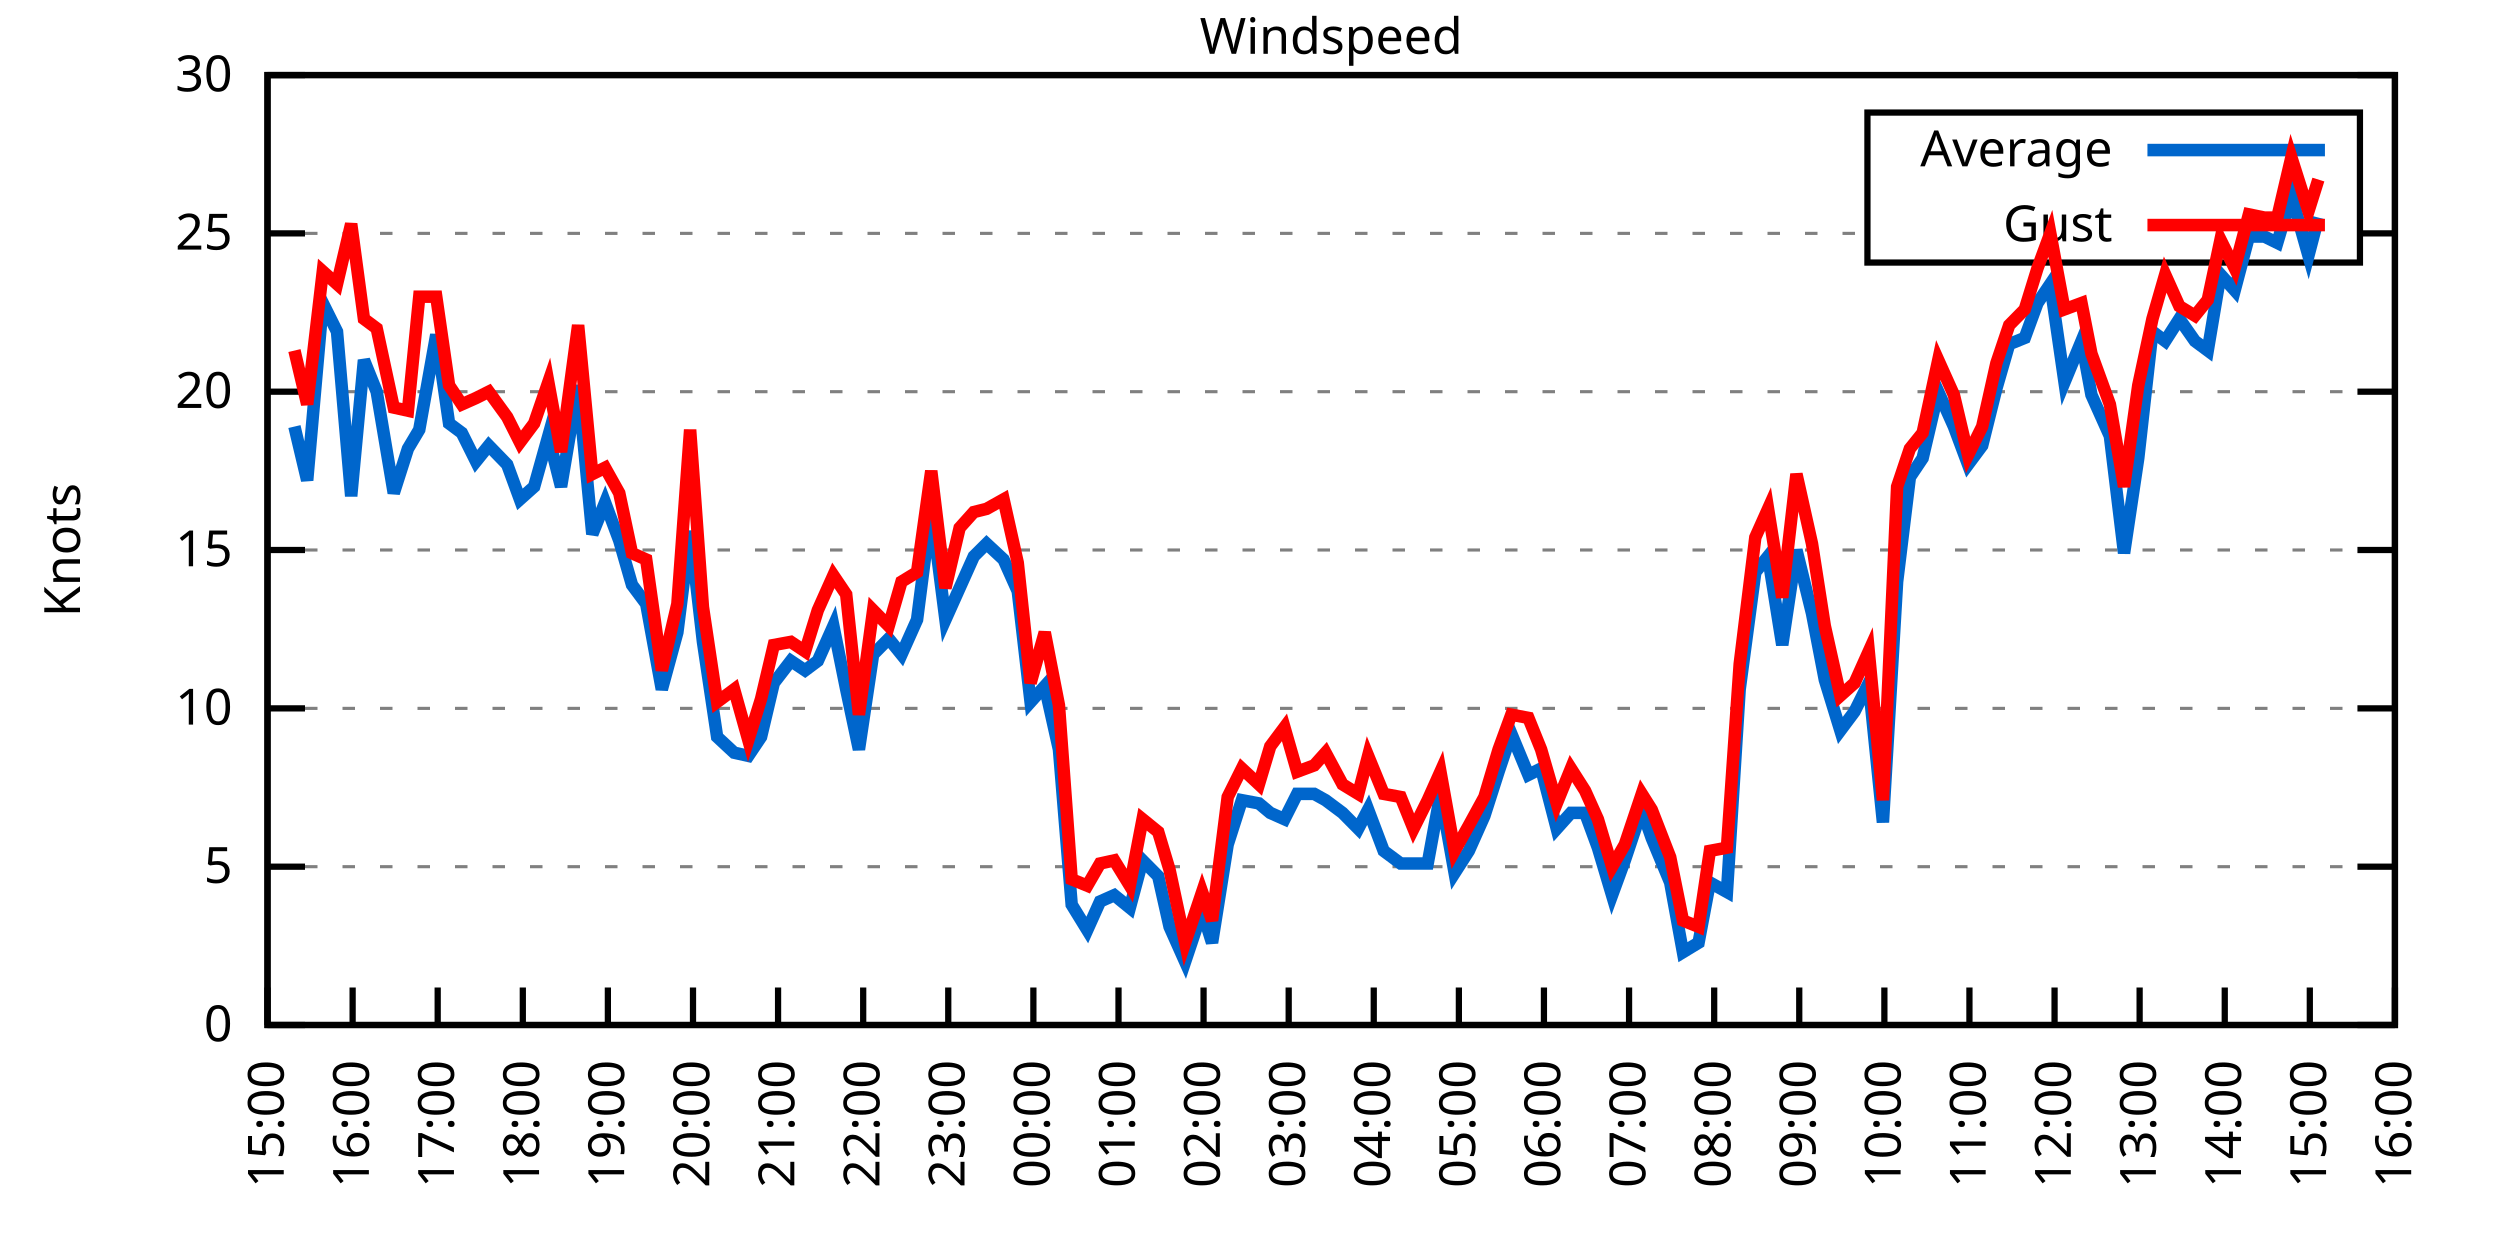
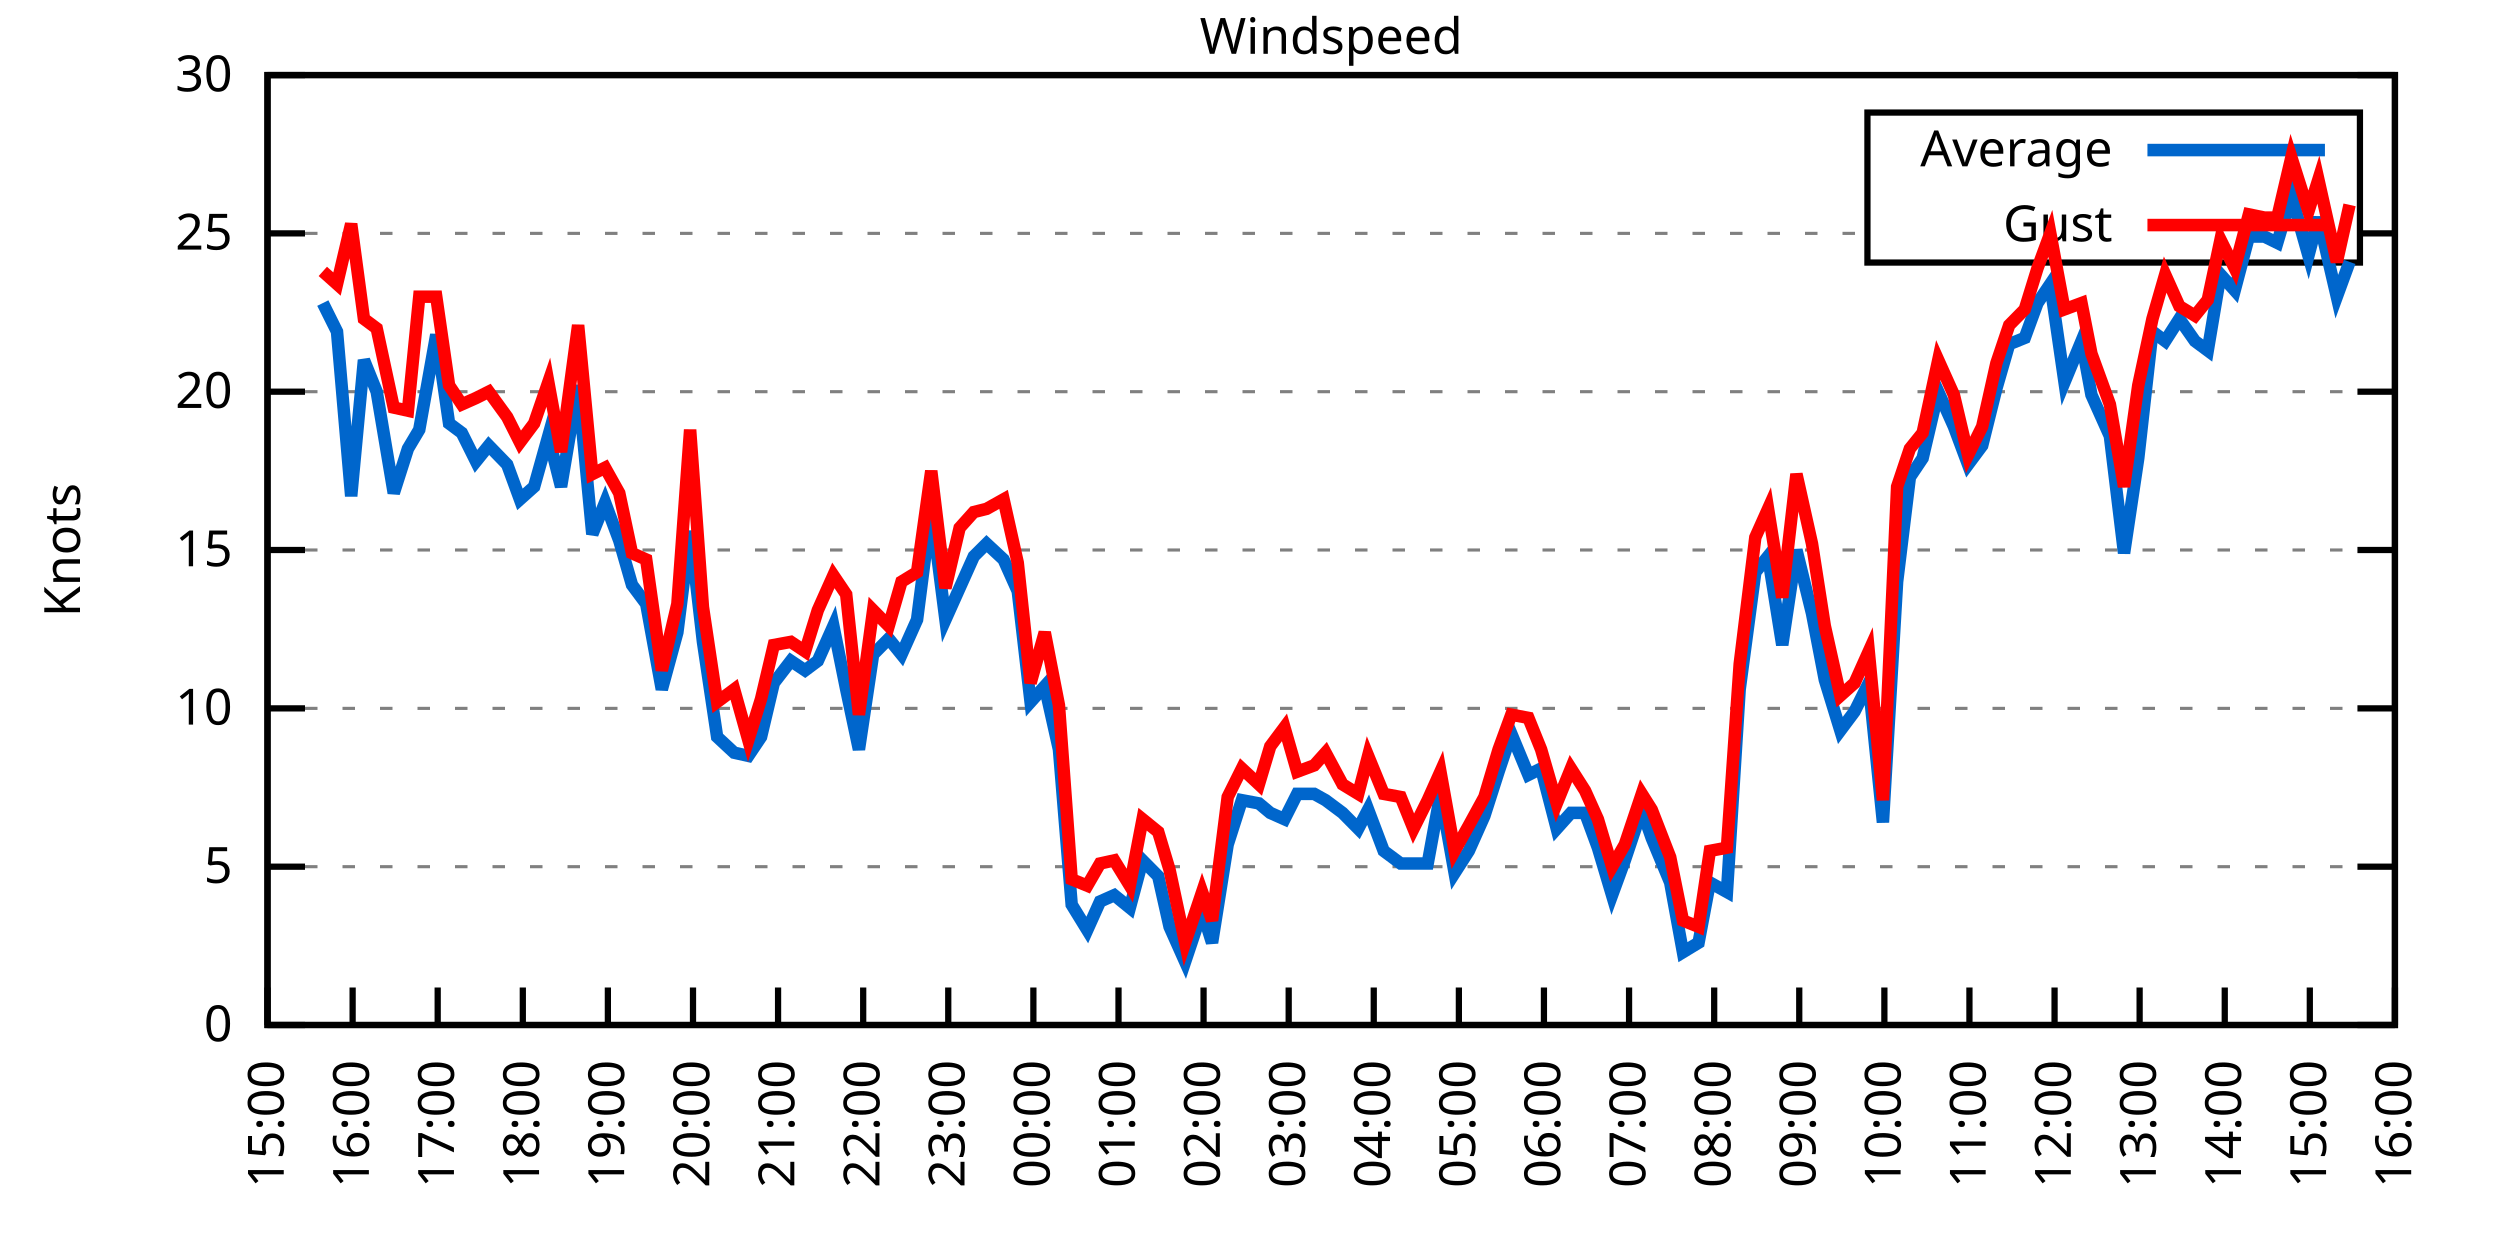
<svg xmlns="http://www.w3.org/2000/svg" xmlns:xlink="http://www.w3.org/1999/xlink" width="400" height="200" viewBox="0 0 400 200">
  <g id="gnuplot_canvas">
    <rect x="0" y="0" width="400" height="200" fill="none" />
    <defs>
      <circle id="gpDot" r="0.5" stroke-width="0.5" stroke="currentColor" />
      <path id="gpPt0" stroke-width="0.333" stroke="currentColor" d="M-1,0 h2 M0,-1 v2" />
      <path id="gpPt1" stroke-width="0.333" stroke="currentColor" d="M-1,-1 L1,1 M1,-1 L-1,1" />
      <path id="gpPt2" stroke-width="0.333" stroke="currentColor" d="M-1,0 L1,0 M0,-1 L0,1 M-1,-1 L1,1 M-1,1 L1,-1" />
      <rect id="gpPt3" stroke-width="0.333" stroke="currentColor" x="-1" y="-1" width="2" height="2" />
      <rect id="gpPt4" stroke-width="0.333" stroke="currentColor" fill="currentColor" x="-1" y="-1" width="2" height="2" />
      <circle id="gpPt5" stroke-width="0.333" stroke="currentColor" cx="0" cy="0" r="1" />
      <use xlink:href="#gpPt5" id="gpPt6" fill="currentColor" stroke="none" />
      <path id="gpPt7" stroke-width="0.333" stroke="currentColor" d="M0,-1.33 L-1.33,0.67 L1.33,0.67 z" />
      <use xlink:href="#gpPt7" id="gpPt8" fill="currentColor" stroke="none" />
      <use xlink:href="#gpPt7" id="gpPt9" stroke="currentColor" transform="rotate(180)" />
      <use xlink:href="#gpPt9" id="gpPt10" fill="currentColor" stroke="none" />
      <use xlink:href="#gpPt3" id="gpPt11" stroke="currentColor" transform="rotate(45)" />
      <use xlink:href="#gpPt11" id="gpPt12" fill="currentColor" stroke="none" />
      <path id="gpPt13" stroke-width="0.333" stroke="currentColor" d="M0,1.330 L1.265,0.411 L0.782,-1.067 L-0.782,-1.076 L-1.265,0.411 z" />
      <use xlink:href="#gpPt13" id="gpPt14" fill="currentColor" stroke="none" />
      <filter id="textbox" filterUnits="objectBoundingBox" x="0" y="0" height="1" width="1">
        <feFlood flood-color="white" flood-opacity="1" result="bgnd" />
        <feComposite in="SourceGraphic" in2="bgnd" operator="atop" />
      </filter>
      <filter id="greybox" filterUnits="objectBoundingBox" x="0" y="0" height="1" width="1">
        <feFlood flood-color="lightgrey" flood-opacity="1" result="grey" />
        <feComposite in="SourceGraphic" in2="grey" operator="atop" />
      </filter>
    </defs>
    <g fill="none" color="white" stroke="currentColor" stroke-width="1.00" stroke-linecap="butt" stroke-linejoin="miter">
</g>
    <g fill="none" color="black" stroke="currentColor" stroke-width="1.00" stroke-linecap="butt" stroke-linejoin="miter">
      <g stroke="none" shape-rendering="crispEdges">
        <polygon fill="rgb(255, 255, 255)" points="42.80,164.00 383.18,164.00 383.18,12.02 42.80,12.02 " />
      </g>
    </g>
    <g fill="none" color="black" stroke="currentColor" stroke-width="1.00" stroke-linecap="butt" stroke-linejoin="miter">
</g>
    <g fill="none" color="black" stroke="black" stroke-width="0.50" stroke-linecap="butt" stroke-linejoin="miter">
</g>
    <g fill="none" color="gray" stroke="currentColor" stroke-width="0.50" stroke-linecap="butt" stroke-linejoin="miter">
      <path stroke="gray" stroke-dasharray="2,4" class="gridline" d="M42.80,164.00 L383.19,164.00  " />
    </g>
    <g fill="none" color="gray" stroke="gray" stroke-width="1.00" stroke-linecap="butt" stroke-linejoin="miter">
</g>
    <g fill="none" color="black" stroke="currentColor" stroke-width="1.00" stroke-linecap="butt" stroke-linejoin="miter">
      <path stroke="black" d="M42.80,164.00 L48.80,164.00 M383.19,164.00 L377.19,164.00  " />
      <g transform="translate(37.20,166.60)" stroke="none" fill="black" font-family="Sans" font-size="8.00" text-anchor="end">
        <text>
          <tspan font-family="Sans"> 0</tspan>
        </text>
      </g>
    </g>
    <g fill="none" color="black" stroke="currentColor" stroke-width="1.00" stroke-linecap="butt" stroke-linejoin="miter">
</g>
    <g fill="none" color="black" stroke="black" stroke-width="0.50" stroke-linecap="butt" stroke-linejoin="miter">
</g>
    <g fill="none" color="gray" stroke="currentColor" stroke-width="0.50" stroke-linecap="butt" stroke-linejoin="miter">
      <path stroke="gray" stroke-dasharray="2,4" class="gridline" d="M42.80,138.67 L383.19,138.67  " />
    </g>
    <g fill="none" color="gray" stroke="gray" stroke-width="1.00" stroke-linecap="butt" stroke-linejoin="miter">
</g>
    <g fill="none" color="black" stroke="currentColor" stroke-width="1.00" stroke-linecap="butt" stroke-linejoin="miter">
      <path stroke="black" d="M42.80,138.67 L48.80,138.67 M383.19,138.67 L377.19,138.67  " />
      <g transform="translate(37.20,141.27)" stroke="none" fill="black" font-family="Sans" font-size="8.00" text-anchor="end">
        <text>
          <tspan font-family="Sans"> 5</tspan>
        </text>
      </g>
    </g>
    <g fill="none" color="black" stroke="currentColor" stroke-width="1.00" stroke-linecap="butt" stroke-linejoin="miter">
</g>
    <g fill="none" color="black" stroke="black" stroke-width="0.50" stroke-linecap="butt" stroke-linejoin="miter">
</g>
    <g fill="none" color="gray" stroke="currentColor" stroke-width="0.50" stroke-linecap="butt" stroke-linejoin="miter">
      <path stroke="gray" stroke-dasharray="2,4" class="gridline" d="M42.80,113.34 L383.19,113.34  " />
    </g>
    <g fill="none" color="gray" stroke="gray" stroke-width="1.00" stroke-linecap="butt" stroke-linejoin="miter">
</g>
    <g fill="none" color="black" stroke="currentColor" stroke-width="1.00" stroke-linecap="butt" stroke-linejoin="miter">
      <path stroke="black" d="M42.80,113.34 L48.80,113.34 M383.19,113.34 L377.19,113.34  " />
      <g transform="translate(37.20,115.94)" stroke="none" fill="black" font-family="Sans" font-size="8.00" text-anchor="end">
        <text>
          <tspan font-family="Sans"> 10</tspan>
        </text>
      </g>
    </g>
    <g fill="none" color="black" stroke="currentColor" stroke-width="1.00" stroke-linecap="butt" stroke-linejoin="miter">
</g>
    <g fill="none" color="black" stroke="black" stroke-width="0.50" stroke-linecap="butt" stroke-linejoin="miter">
</g>
    <g fill="none" color="gray" stroke="currentColor" stroke-width="0.50" stroke-linecap="butt" stroke-linejoin="miter">
      <path stroke="gray" stroke-dasharray="2,4" class="gridline" d="M42.80,88.00 L383.19,88.00  " />
    </g>
    <g fill="none" color="gray" stroke="gray" stroke-width="1.00" stroke-linecap="butt" stroke-linejoin="miter">
</g>
    <g fill="none" color="black" stroke="currentColor" stroke-width="1.00" stroke-linecap="butt" stroke-linejoin="miter">
      <path stroke="black" d="M42.80,88.00 L48.80,88.00 M383.19,88.00 L377.19,88.00  " />
      <g transform="translate(37.20,90.60)" stroke="none" fill="black" font-family="Sans" font-size="8.00" text-anchor="end">
        <text>
          <tspan font-family="Sans"> 15</tspan>
        </text>
      </g>
    </g>
    <g fill="none" color="black" stroke="currentColor" stroke-width="1.00" stroke-linecap="butt" stroke-linejoin="miter">
</g>
    <g fill="none" color="black" stroke="black" stroke-width="0.50" stroke-linecap="butt" stroke-linejoin="miter">
</g>
    <g fill="none" color="gray" stroke="currentColor" stroke-width="0.50" stroke-linecap="butt" stroke-linejoin="miter">
      <path stroke="gray" stroke-dasharray="2,4" class="gridline" d="M42.80,62.67 L383.19,62.67  " />
    </g>
    <g fill="none" color="gray" stroke="gray" stroke-width="1.00" stroke-linecap="butt" stroke-linejoin="miter">
</g>
    <g fill="none" color="black" stroke="currentColor" stroke-width="1.00" stroke-linecap="butt" stroke-linejoin="miter">
      <path stroke="black" d="M42.80,62.67 L48.80,62.67 M383.19,62.67 L377.19,62.67  " />
      <g transform="translate(37.20,65.27)" stroke="none" fill="black" font-family="Sans" font-size="8.00" text-anchor="end">
        <text>
          <tspan font-family="Sans"> 20</tspan>
        </text>
      </g>
    </g>
    <g fill="none" color="black" stroke="currentColor" stroke-width="1.00" stroke-linecap="butt" stroke-linejoin="miter">
</g>
    <g fill="none" color="black" stroke="black" stroke-width="0.50" stroke-linecap="butt" stroke-linejoin="miter">
</g>
    <g fill="none" color="gray" stroke="currentColor" stroke-width="0.50" stroke-linecap="butt" stroke-linejoin="miter">
      <path stroke="gray" stroke-dasharray="2,4" class="gridline" d="M42.80,37.34 L298.79,37.34 M377.59,37.34 L383.19,37.34  " />
    </g>
    <g fill="none" color="gray" stroke="gray" stroke-width="1.00" stroke-linecap="butt" stroke-linejoin="miter">
</g>
    <g fill="none" color="black" stroke="currentColor" stroke-width="1.00" stroke-linecap="butt" stroke-linejoin="miter">
      <path stroke="black" d="M42.80,37.34 L48.80,37.34 M383.19,37.34 L377.19,37.34  " />
      <g transform="translate(37.20,39.94)" stroke="none" fill="black" font-family="Sans" font-size="8.00" text-anchor="end">
        <text>
          <tspan font-family="Sans"> 25</tspan>
        </text>
      </g>
    </g>
    <g fill="none" color="black" stroke="currentColor" stroke-width="1.00" stroke-linecap="butt" stroke-linejoin="miter">
</g>
    <g fill="none" color="black" stroke="black" stroke-width="0.50" stroke-linecap="butt" stroke-linejoin="miter">
</g>
    <g fill="none" color="gray" stroke="currentColor" stroke-width="0.50" stroke-linecap="butt" stroke-linejoin="miter">
      <path stroke="gray" stroke-dasharray="2,4" class="gridline" d="M42.80,12.01 L383.19,12.01  " />
    </g>
    <g fill="none" color="gray" stroke="gray" stroke-width="1.00" stroke-linecap="butt" stroke-linejoin="miter">
</g>
    <g fill="none" color="black" stroke="currentColor" stroke-width="1.00" stroke-linecap="butt" stroke-linejoin="miter">
      <path stroke="black" d="M42.80,12.01 L48.80,12.01 M383.19,12.01 L377.19,12.01  " />
      <g transform="translate(37.20,14.61)" stroke="none" fill="black" font-family="Sans" font-size="8.00" text-anchor="end">
        <text>
          <tspan font-family="Sans"> 30</tspan>
        </text>
      </g>
    </g>
    <g fill="none" color="black" stroke="currentColor" stroke-width="1.00" stroke-linecap="butt" stroke-linejoin="miter">
      <path stroke="black" d="M42.80,164.00 L42.80,158.00  " />
      <g transform="translate(45.40,169.60) rotate(270.00)" stroke="none" fill="black" font-family="Sans" font-size="8.00" text-anchor="end">
        <text>
          <tspan font-family="Sans">15:00</tspan>
        </text>
      </g>
    </g>
    <g fill="none" color="black" stroke="currentColor" stroke-width="1.00" stroke-linecap="butt" stroke-linejoin="miter">
      <path stroke="black" d="M56.42,164.00 L56.42,158.00  " />
      <g transform="translate(59.02,169.60) rotate(270.00)" stroke="none" fill="black" font-family="Sans" font-size="8.00" text-anchor="end">
        <text>
          <tspan font-family="Sans">16:00</tspan>
        </text>
      </g>
    </g>
    <g fill="none" color="black" stroke="currentColor" stroke-width="1.00" stroke-linecap="butt" stroke-linejoin="miter">
      <path stroke="black" d="M70.03,164.00 L70.03,158.00  " />
      <g transform="translate(72.63,169.60) rotate(270.00)" stroke="none" fill="black" font-family="Sans" font-size="8.00" text-anchor="end">
        <text>
          <tspan font-family="Sans">17:00</tspan>
        </text>
      </g>
    </g>
    <g fill="none" color="black" stroke="currentColor" stroke-width="1.00" stroke-linecap="butt" stroke-linejoin="miter">
      <path stroke="black" d="M83.65,164.00 L83.65,158.00  " />
      <g transform="translate(86.25,169.60) rotate(270.00)" stroke="none" fill="black" font-family="Sans" font-size="8.00" text-anchor="end">
        <text>
          <tspan font-family="Sans">18:00</tspan>
        </text>
      </g>
    </g>
    <g fill="none" color="black" stroke="currentColor" stroke-width="1.00" stroke-linecap="butt" stroke-linejoin="miter">
      <path stroke="black" d="M97.26,164.00 L97.26,158.00  " />
      <g transform="translate(99.86,169.60) rotate(270.00)" stroke="none" fill="black" font-family="Sans" font-size="8.00" text-anchor="end">
        <text>
          <tspan font-family="Sans">19:00</tspan>
        </text>
      </g>
    </g>
    <g fill="none" color="black" stroke="currentColor" stroke-width="1.00" stroke-linecap="butt" stroke-linejoin="miter">
      <path stroke="black" d="M110.88,164.00 L110.88,158.00  " />
      <g transform="translate(113.48,169.60) rotate(270.00)" stroke="none" fill="black" font-family="Sans" font-size="8.00" text-anchor="end">
        <text>
          <tspan font-family="Sans">20:00</tspan>
        </text>
      </g>
    </g>
    <g fill="none" color="black" stroke="currentColor" stroke-width="1.00" stroke-linecap="butt" stroke-linejoin="miter">
      <path stroke="black" d="M124.49,164.00 L124.49,158.00  " />
      <g transform="translate(127.09,169.60) rotate(270.00)" stroke="none" fill="black" font-family="Sans" font-size="8.00" text-anchor="end">
        <text>
          <tspan font-family="Sans">21:00</tspan>
        </text>
      </g>
    </g>
    <g fill="none" color="black" stroke="currentColor" stroke-width="1.00" stroke-linecap="butt" stroke-linejoin="miter">
      <path stroke="black" d="M138.11,164.00 L138.11,158.00  " />
      <g transform="translate(140.71,169.60) rotate(270.00)" stroke="none" fill="black" font-family="Sans" font-size="8.00" text-anchor="end">
        <text>
          <tspan font-family="Sans">22:00</tspan>
        </text>
      </g>
    </g>
    <g fill="none" color="black" stroke="currentColor" stroke-width="1.00" stroke-linecap="butt" stroke-linejoin="miter">
      <path stroke="black" d="M151.72,164.00 L151.72,158.00  " />
      <g transform="translate(154.32,169.60) rotate(270.00)" stroke="none" fill="black" font-family="Sans" font-size="8.00" text-anchor="end">
        <text>
          <tspan font-family="Sans">23:00</tspan>
        </text>
      </g>
    </g>
    <g fill="none" color="black" stroke="currentColor" stroke-width="1.00" stroke-linecap="butt" stroke-linejoin="miter">
      <path stroke="black" d="M165.34,164.00 L165.34,158.00  " />
      <g transform="translate(167.94,169.60) rotate(270.00)" stroke="none" fill="black" font-family="Sans" font-size="8.00" text-anchor="end">
        <text>
          <tspan font-family="Sans">00:00</tspan>
        </text>
      </g>
    </g>
    <g fill="none" color="black" stroke="currentColor" stroke-width="1.00" stroke-linecap="butt" stroke-linejoin="miter">
      <path stroke="black" d="M178.96,164.00 L178.96,158.00  " />
      <g transform="translate(181.56,169.60) rotate(270.00)" stroke="none" fill="black" font-family="Sans" font-size="8.00" text-anchor="end">
        <text>
          <tspan font-family="Sans">01:00</tspan>
        </text>
      </g>
    </g>
    <g fill="none" color="black" stroke="currentColor" stroke-width="1.00" stroke-linecap="butt" stroke-linejoin="miter">
      <path stroke="black" d="M192.57,164.00 L192.57,158.00  " />
      <g transform="translate(195.17,169.60) rotate(270.00)" stroke="none" fill="black" font-family="Sans" font-size="8.00" text-anchor="end">
        <text>
          <tspan font-family="Sans">02:00</tspan>
        </text>
      </g>
    </g>
    <g fill="none" color="black" stroke="currentColor" stroke-width="1.00" stroke-linecap="butt" stroke-linejoin="miter">
      <path stroke="black" d="M206.19,164.00 L206.19,158.00  " />
      <g transform="translate(208.79,169.60) rotate(270.00)" stroke="none" fill="black" font-family="Sans" font-size="8.00" text-anchor="end">
        <text>
          <tspan font-family="Sans">03:00</tspan>
        </text>
      </g>
    </g>
    <g fill="none" color="black" stroke="currentColor" stroke-width="1.00" stroke-linecap="butt" stroke-linejoin="miter">
      <path stroke="black" d="M219.80,164.00 L219.80,158.00  " />
      <g transform="translate(222.40,169.60) rotate(270.00)" stroke="none" fill="black" font-family="Sans" font-size="8.00" text-anchor="end">
        <text>
          <tspan font-family="Sans">04:00</tspan>
        </text>
      </g>
    </g>
    <g fill="none" color="black" stroke="currentColor" stroke-width="1.00" stroke-linecap="butt" stroke-linejoin="miter">
      <path stroke="black" d="M233.42,164.00 L233.42,158.00  " />
      <g transform="translate(236.02,169.60) rotate(270.00)" stroke="none" fill="black" font-family="Sans" font-size="8.00" text-anchor="end">
        <text>
          <tspan font-family="Sans">05:00</tspan>
        </text>
      </g>
    </g>
    <g fill="none" color="black" stroke="currentColor" stroke-width="1.00" stroke-linecap="butt" stroke-linejoin="miter">
      <path stroke="black" d="M247.03,164.00 L247.03,158.00  " />
      <g transform="translate(249.63,169.60) rotate(270.00)" stroke="none" fill="black" font-family="Sans" font-size="8.00" text-anchor="end">
        <text>
          <tspan font-family="Sans">06:00</tspan>
        </text>
      </g>
    </g>
    <g fill="none" color="black" stroke="currentColor" stroke-width="1.00" stroke-linecap="butt" stroke-linejoin="miter">
      <path stroke="black" d="M260.65,164.00 L260.65,158.00  " />
      <g transform="translate(263.25,169.60) rotate(270.00)" stroke="none" fill="black" font-family="Sans" font-size="8.00" text-anchor="end">
        <text>
          <tspan font-family="Sans">07:00</tspan>
        </text>
      </g>
    </g>
    <g fill="none" color="black" stroke="currentColor" stroke-width="1.00" stroke-linecap="butt" stroke-linejoin="miter">
      <path stroke="black" d="M274.27,164.00 L274.27,158.00  " />
      <g transform="translate(276.87,169.60) rotate(270.00)" stroke="none" fill="black" font-family="Sans" font-size="8.00" text-anchor="end">
        <text>
          <tspan font-family="Sans">08:00</tspan>
        </text>
      </g>
    </g>
    <g fill="none" color="black" stroke="currentColor" stroke-width="1.00" stroke-linecap="butt" stroke-linejoin="miter">
      <path stroke="black" d="M287.88,164.00 L287.88,158.00  " />
      <g transform="translate(290.48,169.60) rotate(270.00)" stroke="none" fill="black" font-family="Sans" font-size="8.00" text-anchor="end">
        <text>
          <tspan font-family="Sans">09:00</tspan>
        </text>
      </g>
    </g>
    <g fill="none" color="black" stroke="currentColor" stroke-width="1.00" stroke-linecap="butt" stroke-linejoin="miter">
      <path stroke="black" d="M301.50,164.00 L301.50,158.00  " />
      <g transform="translate(304.10,169.60) rotate(270.00)" stroke="none" fill="black" font-family="Sans" font-size="8.00" text-anchor="end">
        <text>
          <tspan font-family="Sans">10:00</tspan>
        </text>
      </g>
    </g>
    <g fill="none" color="black" stroke="currentColor" stroke-width="1.00" stroke-linecap="butt" stroke-linejoin="miter">
      <path stroke="black" d="M315.11,164.00 L315.11,158.00  " />
      <g transform="translate(317.71,169.60) rotate(270.00)" stroke="none" fill="black" font-family="Sans" font-size="8.00" text-anchor="end">
        <text>
          <tspan font-family="Sans">11:00</tspan>
        </text>
      </g>
    </g>
    <g fill="none" color="black" stroke="currentColor" stroke-width="1.00" stroke-linecap="butt" stroke-linejoin="miter">
      <path stroke="black" d="M328.73,164.00 L328.73,158.00  " />
      <g transform="translate(331.33,169.60) rotate(270.00)" stroke="none" fill="black" font-family="Sans" font-size="8.00" text-anchor="end">
        <text>
          <tspan font-family="Sans">12:00</tspan>
        </text>
      </g>
    </g>
    <g fill="none" color="black" stroke="currentColor" stroke-width="1.00" stroke-linecap="butt" stroke-linejoin="miter">
      <path stroke="black" d="M342.34,164.00 L342.34,158.00  " />
      <g transform="translate(344.94,169.60) rotate(270.00)" stroke="none" fill="black" font-family="Sans" font-size="8.00" text-anchor="end">
        <text>
          <tspan font-family="Sans">13:00</tspan>
        </text>
      </g>
    </g>
    <g fill="none" color="black" stroke="currentColor" stroke-width="1.00" stroke-linecap="butt" stroke-linejoin="miter">
      <path stroke="black" d="M355.96,164.00 L355.96,158.00  " />
      <g transform="translate(358.56,169.60) rotate(270.00)" stroke="none" fill="black" font-family="Sans" font-size="8.00" text-anchor="end">
        <text>
          <tspan font-family="Sans">14:00</tspan>
        </text>
      </g>
    </g>
    <g fill="none" color="black" stroke="currentColor" stroke-width="1.00" stroke-linecap="butt" stroke-linejoin="miter">
      <path stroke="black" d="M369.57,164.00 L369.57,158.00  " />
      <g transform="translate(372.17,169.60) rotate(270.00)" stroke="none" fill="black" font-family="Sans" font-size="8.00" text-anchor="end">
        <text>
          <tspan font-family="Sans">15:00</tspan>
        </text>
      </g>
    </g>
    <g fill="none" color="black" stroke="currentColor" stroke-width="1.00" stroke-linecap="butt" stroke-linejoin="miter">
      <path stroke="black" d="M383.19,164.00 L383.19,158.00  " />
      <g transform="translate(385.79,169.60) rotate(270.00)" stroke="none" fill="black" font-family="Sans" font-size="8.00" text-anchor="end">
        <text>
          <tspan font-family="Sans">16:00</tspan>
        </text>
      </g>
    </g>
    <g fill="none" color="black" stroke="currentColor" stroke-width="1.00" stroke-linecap="butt" stroke-linejoin="miter">
</g>
    <g fill="none" color="black" stroke="currentColor" stroke-width="1.00" stroke-linecap="butt" stroke-linejoin="miter">
      <path stroke="black" d="M42.80,12.01 L42.80,164.00 L383.19,164.00 L383.19,12.01 L42.80,12.01 Z  " />
    </g>
    <g fill="none" color="black" stroke="currentColor" stroke-width="1.00" stroke-linecap="butt" stroke-linejoin="miter">
</g>
    <g fill="none" color="black" stroke="currentColor" stroke-width="1.00" stroke-linecap="butt" stroke-linejoin="miter">
      <path stroke="black" d="M298.79,42.01 L298.79,18.01 L377.59,18.01 L377.59,42.01 L298.79,42.01 Z  " />
    </g>
    <g id="Windspeed_plot_1">
      <g fill="none" color="white" stroke="black" stroke-width="2.00" stroke-linecap="butt" stroke-linejoin="miter">
</g>
      <g fill="none" color="black" stroke="currentColor" stroke-width="2.00" stroke-linecap="butt" stroke-linejoin="miter">
        <g transform="translate(337.99,26.61)" stroke="none" fill="black" font-family="Sans" font-size="8.00" text-anchor="end">
          <text>
            <tspan font-family="Sans">Average</tspan>
          </text>
        </g>
      </g>
      <g fill="none" color="black" stroke="currentColor" stroke-width="2.00" stroke-linecap="butt" stroke-linejoin="miter">
-         <path stroke="rgb(  0, 102, 204)" d="M343.59,24.01 L371.99,24.01 M47.11,68.25 L49.15,76.86 L51.65,48.49 L53.92,53.05 L56.19,79.39 L58.23,57.61   L60.27,62.67 L63.00,78.89 L65.27,71.79 L67.08,68.75 L69.80,53.55 L71.85,67.74 L73.89,69.26 L76.16,73.82   L78.20,71.29 L81.15,74.33 L83.19,79.90 L85.46,77.87 L87.73,69.77 L89.77,77.87 L92.50,61.66 L94.77,85.47   L96.81,80.41 L99.08,86.49 L101.12,93.58 L103.39,96.62 L105.89,110.30 L108.38,101.18 L110.42,84.97 L112.47,102.70   L114.74,117.90 L117.46,120.43 L119.73,120.94 L121.77,117.90 L123.81,109.28 L126.54,105.74 L128.81,107.26 L130.85,105.74   L133.34,100.16 L135.39,110.30 L137.43,119.92 L139.70,104.72 L142.19,102.19 L144.24,104.72 L146.73,99.15 L149.00,81.42   L151.27,99.15 L153.54,94.08 L155.81,89.02 L157.85,86.99 L160.57,89.52 L162.84,94.59 L164.89,112.32 L167.16,109.79   L169.43,119.92 L171.47,144.75 L173.96,148.80 L176.01,144.24 L178.28,143.23 L180.77,145.25 L182.81,137.66 L185.31,140.19   L187.13,148.29 L189.62,153.87 L192.34,145.76 L193.93,150.83 L196.43,135.12 L198.70,128.03 L201.42,128.54 L203.24,130.06   L205.51,131.07 L207.55,127.02 L210.27,127.02 L212.09,128.03 L214.81,130.06 L217.31,132.59 L218.90,129.55 L221.39,136.14   L224.11,138.16 L226.16,138.16 L228.43,138.16 L230.47,127.02 L232.74,139.68 L235.01,136.14 L237.50,130.56 L239.77,123.47   L241.81,117.39 L244.54,123.98 L246.58,122.96 L249.08,132.59 L251.35,130.06 L253.61,130.06 L255.66,135.63 L257.93,143.23   L259.97,137.66 L262.69,129.55 L264.28,134.11 L267.23,141.20 L269.27,152.35 L271.77,150.83 L273.58,141.20 L276.31,142.72   L278.35,110.30 L280.85,91.55 L282.89,89.02 L285.16,103.20 L287.43,88.00 L289.92,98.14 L291.97,108.78 L294.46,116.88   L296.73,113.84 L299.00,109.28 L301.27,131.58 L303.54,93.07 L305.58,76.35 L307.62,73.31 L310.12,62.67 L312.62,68.25   L314.89,74.33 L317.15,71.29 L319.42,62.17 L321.47,55.07 L323.96,54.06 L326.00,48.49 L328.05,45.45 L330.32,61.15   L333.04,54.57 L334.63,63.18 L337.58,69.77 L339.85,88.51 L342.12,73.31 L344.39,53.05 L346.43,54.57 L348.70,51.02   L351.19,54.57 L353.24,56.09 L355.28,43.93 L357.55,46.46 L359.82,37.85 L362.31,37.85 L364.36,38.86 L366.62,31.26   L369.35,40.89 L370.94,34.81  " />
+         <path stroke="rgb(  0, 102, 204)" d="M343.59,24.01 L371.99,24.01 M51.65,48.49 L53.92,53.05 L56.19,79.39 L58.23,57.61 L60.27,62.67 L63.00,78.89   L65.27,71.79 L67.08,68.75 L69.80,53.55 L71.85,67.74 L73.89,69.26 L76.16,73.82 L78.20,71.29 L81.15,74.33   L83.19,79.90 L85.46,77.87 L87.73,69.77 L89.77,77.87 L92.50,61.66 L94.77,85.47 L96.81,80.41 L99.08,86.49   L101.12,93.58 L103.39,96.62 L105.89,110.30 L108.38,101.18 L110.42,84.97 L112.47,102.70 L114.74,117.90 L117.46,120.43   L119.73,120.94 L121.77,117.90 L123.81,109.28 L126.54,105.74 L128.81,107.26 L130.85,105.74 L133.34,100.16 L135.39,110.30   L137.43,119.92 L139.70,104.72 L142.19,102.19 L144.24,104.72 L146.73,99.15 L149.00,81.42 L151.27,99.15 L153.54,94.08   L155.81,89.02 L157.85,86.99 L160.57,89.52 L162.84,94.59 L164.89,112.32 L167.16,109.79 L169.43,119.92 L171.47,144.75   L173.96,148.80 L176.01,144.24 L178.28,143.23 L180.77,145.25 L182.81,137.66 L185.31,140.19 L187.13,148.29 L189.62,153.87   L192.34,145.76 L193.93,150.83 L196.43,135.12 L198.70,128.03 L201.42,128.54 L203.24,130.06 L205.51,131.07 L207.55,127.02   L210.27,127.02 L212.09,128.03 L214.81,130.06 L217.31,132.59 L218.90,129.55 L221.39,136.14 L224.11,138.16 L226.16,138.16   L228.43,138.16 L230.47,127.02 L232.74,139.68 L235.01,136.14 L237.50,130.56 L239.77,123.47 L241.81,117.39 L244.54,123.98   L246.58,122.96 L249.08,132.59 L251.35,130.06 L253.61,130.06 L255.66,135.63 L257.93,143.23 L259.97,137.66 L262.69,129.55   L264.28,134.11 L267.23,141.20 L269.27,152.35 L271.77,150.83 L273.58,141.20 L276.31,142.72 L278.35,110.30 L280.85,91.55   L282.89,89.02 L285.16,103.20 L287.43,88.00 L289.92,98.14 L291.97,108.78 L294.46,116.88 L296.73,113.84 L299.00,109.28   L301.27,131.58 L303.54,93.07 L305.58,76.35 L307.62,73.31 L310.12,62.67 L312.62,68.25 L314.89,74.33 L317.15,71.29   L319.42,62.17 L321.47,55.07 L323.96,54.06 L326.00,48.49 L328.05,45.45 L330.32,61.15 L333.04,54.57 L334.63,63.18   L337.58,69.77 L339.85,88.51 L342.12,73.31 L344.39,53.05 L346.43,54.57 L348.70,51.02 L351.19,54.57 L353.24,56.09   L355.28,43.93 L357.55,46.46 L359.82,37.85 L362.31,37.85 L364.36,38.86 L366.62,31.26 L369.35,40.89 L370.94,34.81   L373.89,47.47 L375.93,41.90  " />
      </g>
    </g>
    <g id="Windspeed_plot_2">
      <g fill="none" color="black" stroke="currentColor" stroke-width="2.00" stroke-linecap="butt" stroke-linejoin="miter">
        <g transform="translate(337.99,38.61)" stroke="none" fill="black" font-family="Sans" font-size="8.00" text-anchor="end">
          <text>
            <tspan font-family="Sans">Gust</tspan>
          </text>
        </g>
      </g>
      <g fill="none" color="black" stroke="currentColor" stroke-width="2.00" stroke-linecap="butt" stroke-linejoin="miter">
-         <path stroke="rgb(255,   0,   0)" d="M343.59,36.01 L371.99,36.01 M47.11,56.09 L49.15,64.70 L51.65,43.42 L53.92,45.45 L56.19,35.82 L58.23,51.02   L60.27,52.54 L63.00,65.21 L65.27,65.71 L67.08,47.47 L69.80,47.47 L71.85,61.66 L73.89,64.70 L76.16,63.69   L78.20,62.67 L81.15,66.73 L83.19,70.78 L85.46,67.74 L87.73,61.15 L89.77,72.30 L92.50,52.03 L94.77,75.85   L96.81,74.83 L99.08,78.89 L101.12,88.51 L103.39,89.52 L105.89,107.26 L108.38,96.62 L110.42,68.75 L112.47,97.12   L114.74,112.32 L117.46,110.30 L119.73,118.40 L121.77,111.82 L123.81,103.20 L126.54,102.70 L128.81,104.22 L130.85,97.63   L133.34,92.06 L135.39,95.10 L137.43,114.35 L139.70,97.63 L142.19,100.16 L144.24,93.07 L146.73,91.55 L149.00,75.34   L151.27,94.08 L153.54,84.46 L155.81,81.93 L157.85,81.42 L160.57,79.90 L162.84,90.03 L164.89,109.28 L167.16,101.18   L169.43,112.83 L171.47,140.69 L173.96,141.71 L176.01,138.16 L178.28,137.66 L180.77,141.71 L182.81,131.07 L185.31,133.10   L187.13,139.17 L189.62,150.83 L192.34,142.72 L193.93,147.28 L196.43,127.52 L198.70,122.96 L201.42,125.50 L203.24,119.42   L205.51,116.38 L207.55,123.47 L210.27,122.46 L212.09,120.43 L214.81,125.50 L217.31,127.02 L218.90,120.94 L221.39,127.02   L224.11,127.52 L226.16,132.59 L228.43,128.03 L230.47,123.47 L232.74,136.14 L235.01,132.08 L237.50,127.52 L239.77,119.92   L241.81,114.35 L244.54,114.86 L246.58,119.92 L249.08,128.54 L251.35,122.96 L253.61,126.51 L255.66,131.07 L257.93,138.67   L259.97,135.12 L262.69,127.02 L264.28,129.55 L267.23,137.15 L269.27,147.28 L271.77,148.29 L273.58,136.14 L276.31,135.63   L278.35,106.24 L280.85,85.98 L282.89,81.42 L285.16,95.60 L287.43,75.85 L289.92,86.99 L291.97,100.16 L294.46,111.31   L296.73,109.28 L299.00,104.22 L301.27,128.03 L303.54,77.87 L305.58,71.79 L307.62,69.26 L310.12,57.61 L312.62,63.18   L314.89,72.81 L317.15,68.25 L319.42,58.11 L321.47,52.03 L323.96,49.50 L326.00,42.91 L328.05,37.34 L330.32,49.50   L333.04,48.49 L334.63,56.59 L337.58,64.70 L339.85,77.87 L342.12,61.66 L344.39,51.02 L346.43,43.93 L348.70,48.99   L351.19,50.51 L353.24,47.98 L355.28,38.35 L357.55,42.91 L359.82,34.30 L362.31,34.81 L364.36,34.81 L366.62,25.18   L369.35,33.80 L370.94,28.73  " />
+         <path stroke="rgb(255,   0,   0)" d="M343.59,36.01 L371.99,36.01 M51.65,43.42 L53.92,45.45 L56.19,35.82 L58.23,51.02 L60.27,52.54 L63.00,65.21   L65.27,65.71 L67.08,47.47 L69.80,47.47 L71.85,61.66 L73.89,64.70 L76.16,63.69 L78.20,62.67 L81.15,66.73   L83.19,70.78 L85.46,67.74 L87.73,61.15 L89.77,72.30 L92.50,52.03 L94.77,75.85 L96.81,74.83 L99.08,78.89   L101.12,88.51 L103.39,89.52 L105.89,107.26 L108.38,96.62 L110.42,68.75 L112.47,97.12 L114.74,112.32 L117.46,110.30   L119.73,118.40 L121.77,111.82 L123.81,103.20 L126.54,102.70 L128.81,104.22 L130.85,97.63 L133.34,92.06 L135.39,95.10   L137.43,114.35 L139.70,97.63 L142.19,100.16 L144.24,93.07 L146.73,91.55 L149.00,75.34 L151.27,94.08 L153.54,84.46   L155.81,81.93 L157.85,81.42 L160.57,79.90 L162.84,90.03 L164.89,109.28 L167.16,101.18 L169.43,112.83 L171.47,140.69   L173.96,141.71 L176.01,138.16 L178.28,137.66 L180.77,141.71 L182.81,131.07 L185.31,133.10 L187.13,139.17 L189.62,150.83   L192.34,142.72 L193.93,147.28 L196.43,127.52 L198.70,122.96 L201.42,125.50 L203.24,119.42 L205.51,116.38 L207.55,123.47   L210.27,122.46 L212.09,120.43 L214.81,125.50 L217.31,127.02 L218.90,120.94 L221.39,127.02 L224.11,127.52 L226.16,132.59   L228.43,128.03 L230.47,123.47 L232.74,136.14 L235.01,132.08 L237.50,127.52 L239.77,119.92 L241.81,114.35 L244.54,114.86   L246.58,119.92 L249.08,128.54 L251.35,122.96 L253.61,126.51 L255.66,131.07 L257.93,138.67 L259.97,135.12 L262.69,127.02   L264.28,129.55 L267.23,137.15 L269.27,147.28 L271.77,148.29 L273.58,136.14 L276.31,135.63 L278.35,106.24 L280.85,85.98   L282.89,81.42 L285.16,95.60 L287.43,75.85 L289.92,86.99 L291.97,100.16 L294.46,111.31 L296.73,109.28 L299.00,104.22   L301.27,128.03 L303.54,77.87 L305.58,71.79 L307.62,69.26 L310.12,57.61 L312.62,63.18 L314.89,72.81 L317.15,68.25   L319.42,58.11 L321.47,52.03 L323.96,49.50 L326.00,42.91 L328.05,37.34 L330.32,49.50 L333.04,48.49 L334.63,56.59   L337.58,64.70 L339.85,77.87 L342.12,61.66 L344.39,51.02 L346.43,43.93 L348.70,48.99 L351.19,50.51 L353.24,47.98   L355.28,38.35 L357.55,42.91 L359.82,34.30 L362.31,34.81 L364.36,34.81 L366.62,25.18 L369.35,33.80 L370.94,28.73   L373.89,41.90 L375.93,32.78  " />
      </g>
    </g>
    <g fill="none" color="black" stroke="currentColor" stroke-width="2.00" stroke-linecap="butt" stroke-linejoin="miter">
</g>
    <g fill="none" color="black" stroke="black" stroke-width="1.00" stroke-linecap="butt" stroke-linejoin="miter">
</g>
    <g fill="none" color="black" stroke="currentColor" stroke-width="1.00" stroke-linecap="butt" stroke-linejoin="miter">
      <path stroke="black" d="M42.80,12.01 L42.80,164.00 L383.19,164.00 L383.19,12.01 L42.80,12.01 Z  " />
      <g transform="translate(12.80,88.01) rotate(270.00)" stroke="none" fill="black" font-family="Sans" font-size="8.00" text-anchor="middle">
        <text>
          <tspan font-family="Sans">Knots</tspan>
        </text>
      </g>
    </g>
    <g fill="none" color="black" stroke="currentColor" stroke-width="1.00" stroke-linecap="butt" stroke-linejoin="miter">
</g>
    <g fill="none" color="black" stroke="currentColor" stroke-width="1.00" stroke-linecap="butt" stroke-linejoin="miter">
      <g transform="translate(212.99,8.61)" stroke="none" fill="black" font-family="Sans" font-size="8.00" text-anchor="middle">
        <text>
          <tspan font-family="Sans">Windspeed</tspan>
        </text>
      </g>
    </g>
    <g fill="none" color="black" stroke="currentColor" stroke-width="1.00" stroke-linecap="butt" stroke-linejoin="miter">
</g>
  </g>
</svg>
